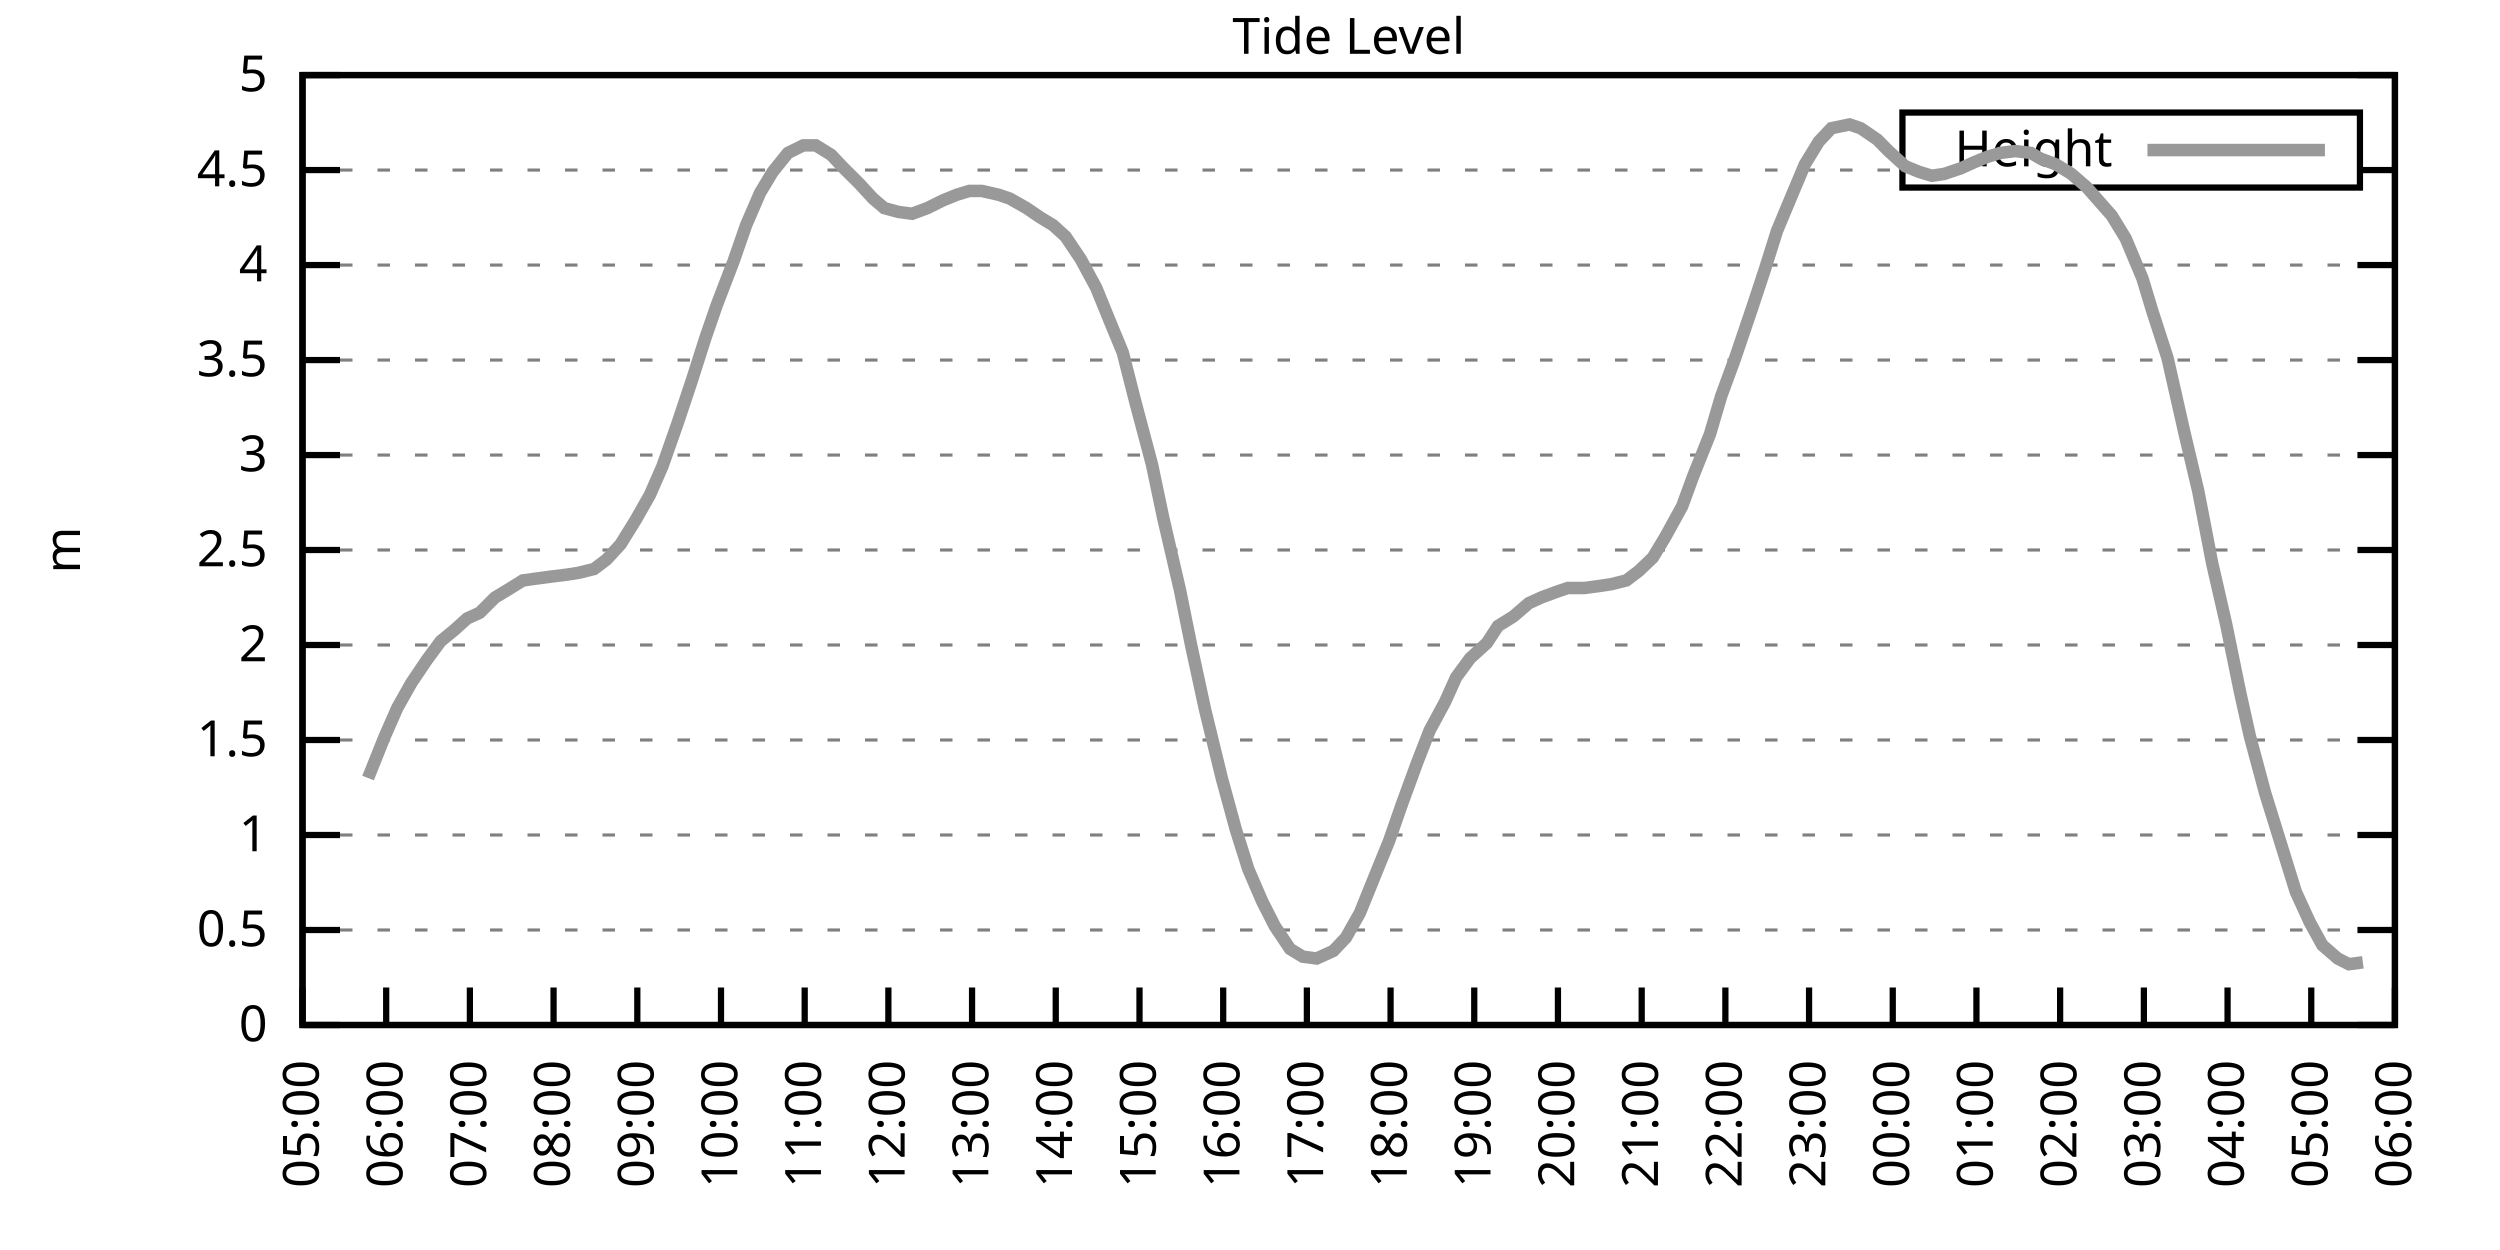
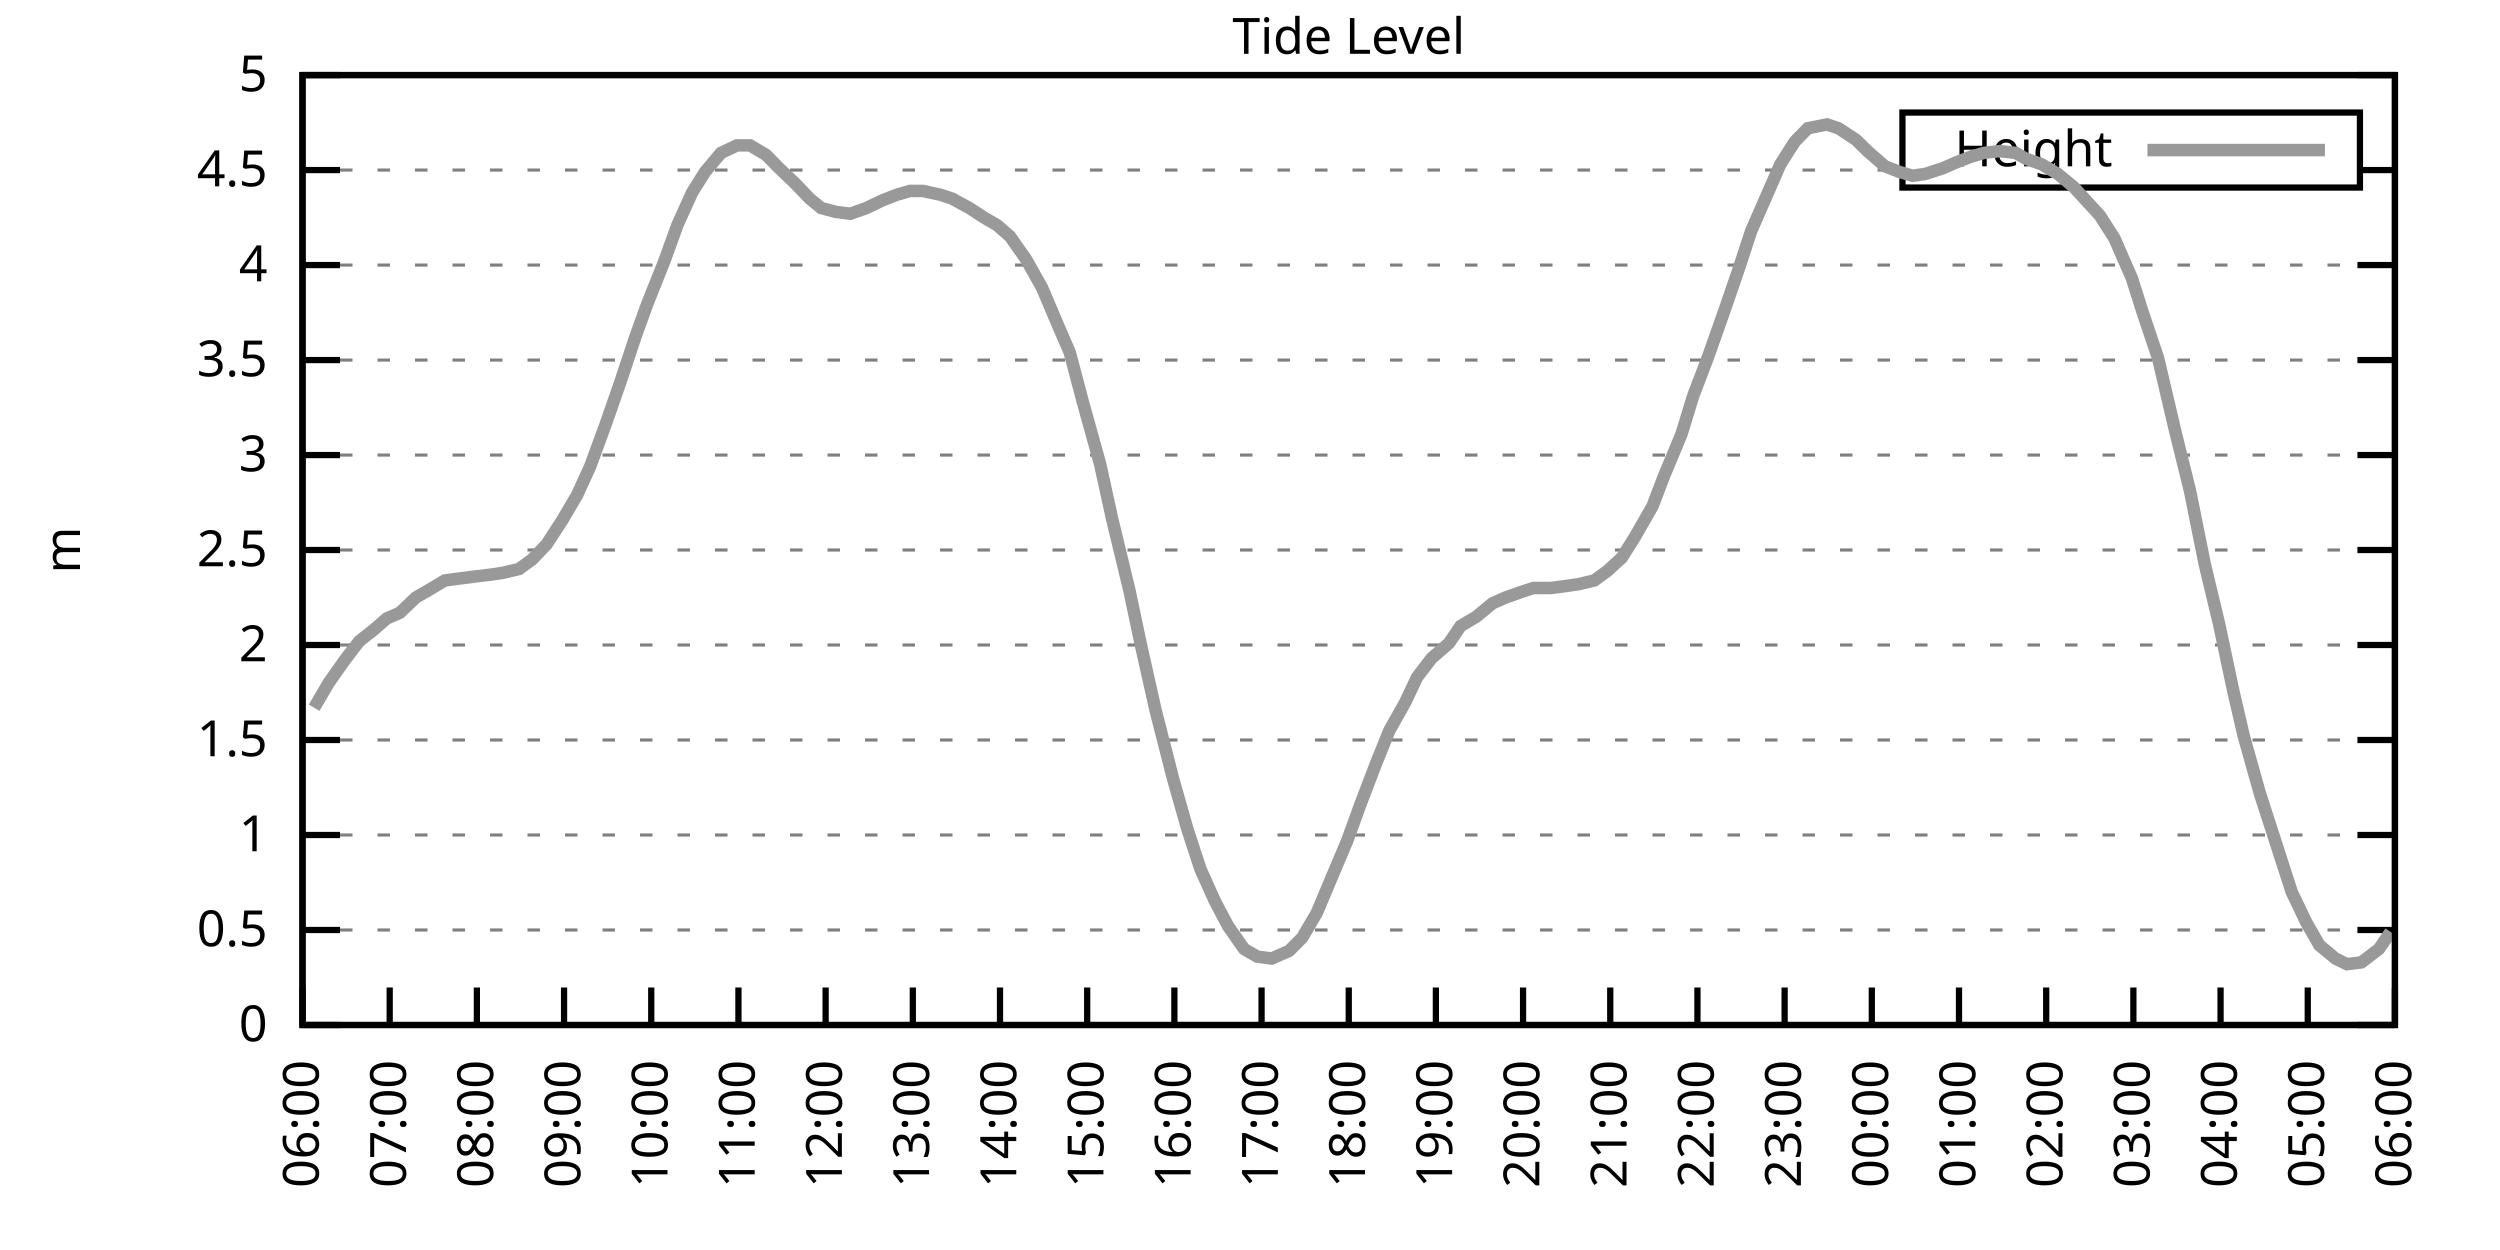
<svg xmlns="http://www.w3.org/2000/svg" xmlns:xlink="http://www.w3.org/1999/xlink" width="400" height="200" viewBox="0 0 400 200">
  <g id="gnuplot_canvas">
    <rect x="0" y="0" width="400" height="200" fill="none" />
    <defs>
      <circle id="gpDot" r="0.5" stroke-width="0.5" stroke="currentColor" />
      <path id="gpPt0" stroke-width="0.333" stroke="currentColor" d="M-1,0 h2 M0,-1 v2" />
      <path id="gpPt1" stroke-width="0.333" stroke="currentColor" d="M-1,-1 L1,1 M1,-1 L-1,1" />
      <path id="gpPt2" stroke-width="0.333" stroke="currentColor" d="M-1,0 L1,0 M0,-1 L0,1 M-1,-1 L1,1 M-1,1 L1,-1" />
      <rect id="gpPt3" stroke-width="0.333" stroke="currentColor" x="-1" y="-1" width="2" height="2" />
      <rect id="gpPt4" stroke-width="0.333" stroke="currentColor" fill="currentColor" x="-1" y="-1" width="2" height="2" />
      <circle id="gpPt5" stroke-width="0.333" stroke="currentColor" cx="0" cy="0" r="1" />
      <use xlink:href="#gpPt5" id="gpPt6" fill="currentColor" stroke="none" />
      <path id="gpPt7" stroke-width="0.333" stroke="currentColor" d="M0,-1.33 L-1.33,0.67 L1.33,0.67 z" />
      <use xlink:href="#gpPt7" id="gpPt8" fill="currentColor" stroke="none" />
      <use xlink:href="#gpPt7" id="gpPt9" stroke="currentColor" transform="rotate(180)" />
      <use xlink:href="#gpPt9" id="gpPt10" fill="currentColor" stroke="none" />
      <use xlink:href="#gpPt3" id="gpPt11" stroke="currentColor" transform="rotate(45)" />
      <use xlink:href="#gpPt11" id="gpPt12" fill="currentColor" stroke="none" />
      <path id="gpPt13" stroke-width="0.333" stroke="currentColor" d="M0,1.330 L1.265,0.411 L0.782,-1.067 L-0.782,-1.076 L-1.265,0.411 z" />
      <use xlink:href="#gpPt13" id="gpPt14" fill="currentColor" stroke="none" />
      <filter id="textbox" filterUnits="objectBoundingBox" x="0" y="0" height="1" width="1">
        <feFlood flood-color="white" flood-opacity="1" result="bgnd" />
        <feComposite in="SourceGraphic" in2="bgnd" operator="atop" />
      </filter>
      <filter id="greybox" filterUnits="objectBoundingBox" x="0" y="0" height="1" width="1">
        <feFlood flood-color="lightgrey" flood-opacity="1" result="grey" />
        <feComposite in="SourceGraphic" in2="grey" operator="atop" />
      </filter>
    </defs>
    <g fill="none" color="white" stroke="currentColor" stroke-width="1.00" stroke-linecap="butt" stroke-linejoin="miter">
</g>
    <g fill="none" color="black" stroke="currentColor" stroke-width="1.00" stroke-linecap="butt" stroke-linejoin="miter">
      <g stroke="none" shape-rendering="crispEdges">
        <polygon fill="rgb(255, 255, 255)" points="48.40,164.00 383.18,164.00 383.18,12.02 48.40,12.02 " />
      </g>
    </g>
    <g fill="none" color="black" stroke="currentColor" stroke-width="1.00" stroke-linecap="butt" stroke-linejoin="miter">
</g>
    <g fill="none" color="black" stroke="black" stroke-width="0.50" stroke-linecap="butt" stroke-linejoin="miter">
</g>
    <g fill="none" color="gray" stroke="currentColor" stroke-width="0.50" stroke-linecap="butt" stroke-linejoin="miter">
      <path stroke="gray" stroke-dasharray="2,4" class="gridline" d="M48.40,164.00 L383.19,164.00  " />
    </g>
    <g fill="none" color="gray" stroke="gray" stroke-width="1.00" stroke-linecap="butt" stroke-linejoin="miter">
</g>
    <g fill="none" color="black" stroke="currentColor" stroke-width="1.00" stroke-linecap="butt" stroke-linejoin="miter">
      <path stroke="black" d="M48.40,164.00 L54.40,164.00 M383.19,164.00 L377.19,164.00  " />
      <g transform="translate(42.80,166.60)" stroke="none" fill="black" font-family="Sans" font-size="8.00" text-anchor="end">
        <text>
          <tspan font-family="Sans"> 0</tspan>
        </text>
      </g>
    </g>
    <g fill="none" color="black" stroke="currentColor" stroke-width="1.00" stroke-linecap="butt" stroke-linejoin="miter">
</g>
    <g fill="none" color="black" stroke="black" stroke-width="0.50" stroke-linecap="butt" stroke-linejoin="miter">
</g>
    <g fill="none" color="gray" stroke="currentColor" stroke-width="0.50" stroke-linecap="butt" stroke-linejoin="miter">
      <path stroke="gray" stroke-dasharray="2,4" class="gridline" d="M48.40,148.80 L383.19,148.80  " />
    </g>
    <g fill="none" color="gray" stroke="gray" stroke-width="1.00" stroke-linecap="butt" stroke-linejoin="miter">
</g>
    <g fill="none" color="black" stroke="currentColor" stroke-width="1.00" stroke-linecap="butt" stroke-linejoin="miter">
      <path stroke="black" d="M48.40,148.80 L54.40,148.80 M383.19,148.80 L377.19,148.80  " />
      <g transform="translate(42.80,151.40)" stroke="none" fill="black" font-family="Sans" font-size="8.00" text-anchor="end">
        <text>
          <tspan font-family="Sans"> 0.5</tspan>
        </text>
      </g>
    </g>
    <g fill="none" color="black" stroke="currentColor" stroke-width="1.00" stroke-linecap="butt" stroke-linejoin="miter">
</g>
    <g fill="none" color="black" stroke="black" stroke-width="0.50" stroke-linecap="butt" stroke-linejoin="miter">
</g>
    <g fill="none" color="gray" stroke="currentColor" stroke-width="0.50" stroke-linecap="butt" stroke-linejoin="miter">
      <path stroke="gray" stroke-dasharray="2,4" class="gridline" d="M48.40,133.60 L383.19,133.60  " />
    </g>
    <g fill="none" color="gray" stroke="gray" stroke-width="1.00" stroke-linecap="butt" stroke-linejoin="miter">
</g>
    <g fill="none" color="black" stroke="currentColor" stroke-width="1.00" stroke-linecap="butt" stroke-linejoin="miter">
      <path stroke="black" d="M48.40,133.60 L54.40,133.60 M383.19,133.60 L377.19,133.60  " />
      <g transform="translate(42.80,136.20)" stroke="none" fill="black" font-family="Sans" font-size="8.00" text-anchor="end">
        <text>
          <tspan font-family="Sans"> 1</tspan>
        </text>
      </g>
    </g>
    <g fill="none" color="black" stroke="currentColor" stroke-width="1.00" stroke-linecap="butt" stroke-linejoin="miter">
</g>
    <g fill="none" color="black" stroke="black" stroke-width="0.50" stroke-linecap="butt" stroke-linejoin="miter">
</g>
    <g fill="none" color="gray" stroke="currentColor" stroke-width="0.50" stroke-linecap="butt" stroke-linejoin="miter">
      <path stroke="gray" stroke-dasharray="2,4" class="gridline" d="M48.40,118.40 L383.19,118.40  " />
    </g>
    <g fill="none" color="gray" stroke="gray" stroke-width="1.00" stroke-linecap="butt" stroke-linejoin="miter">
</g>
    <g fill="none" color="black" stroke="currentColor" stroke-width="1.00" stroke-linecap="butt" stroke-linejoin="miter">
      <path stroke="black" d="M48.40,118.40 L54.40,118.40 M383.19,118.40 L377.19,118.40  " />
      <g transform="translate(42.80,121.00)" stroke="none" fill="black" font-family="Sans" font-size="8.00" text-anchor="end">
        <text>
          <tspan font-family="Sans"> 1.5</tspan>
        </text>
      </g>
    </g>
    <g fill="none" color="black" stroke="currentColor" stroke-width="1.00" stroke-linecap="butt" stroke-linejoin="miter">
</g>
    <g fill="none" color="black" stroke="black" stroke-width="0.50" stroke-linecap="butt" stroke-linejoin="miter">
</g>
    <g fill="none" color="gray" stroke="currentColor" stroke-width="0.50" stroke-linecap="butt" stroke-linejoin="miter">
      <path stroke="gray" stroke-dasharray="2,4" class="gridline" d="M48.40,103.20 L383.19,103.20  " />
    </g>
    <g fill="none" color="gray" stroke="gray" stroke-width="1.00" stroke-linecap="butt" stroke-linejoin="miter">
</g>
    <g fill="none" color="black" stroke="currentColor" stroke-width="1.00" stroke-linecap="butt" stroke-linejoin="miter">
      <path stroke="black" d="M48.40,103.20 L54.40,103.20 M383.19,103.20 L377.19,103.20  " />
      <g transform="translate(42.80,105.80)" stroke="none" fill="black" font-family="Sans" font-size="8.00" text-anchor="end">
        <text>
          <tspan font-family="Sans"> 2</tspan>
        </text>
      </g>
    </g>
    <g fill="none" color="black" stroke="currentColor" stroke-width="1.00" stroke-linecap="butt" stroke-linejoin="miter">
</g>
    <g fill="none" color="black" stroke="black" stroke-width="0.50" stroke-linecap="butt" stroke-linejoin="miter">
</g>
    <g fill="none" color="gray" stroke="currentColor" stroke-width="0.50" stroke-linecap="butt" stroke-linejoin="miter">
      <path stroke="gray" stroke-dasharray="2,4" class="gridline" d="M48.40,88.00 L383.19,88.00  " />
    </g>
    <g fill="none" color="gray" stroke="gray" stroke-width="1.00" stroke-linecap="butt" stroke-linejoin="miter">
</g>
    <g fill="none" color="black" stroke="currentColor" stroke-width="1.00" stroke-linecap="butt" stroke-linejoin="miter">
      <path stroke="black" d="M48.40,88.00 L54.40,88.00 M383.19,88.00 L377.19,88.00  " />
      <g transform="translate(42.80,90.60)" stroke="none" fill="black" font-family="Sans" font-size="8.00" text-anchor="end">
        <text>
          <tspan font-family="Sans"> 2.5</tspan>
        </text>
      </g>
    </g>
    <g fill="none" color="black" stroke="currentColor" stroke-width="1.00" stroke-linecap="butt" stroke-linejoin="miter">
</g>
    <g fill="none" color="black" stroke="black" stroke-width="0.50" stroke-linecap="butt" stroke-linejoin="miter">
</g>
    <g fill="none" color="gray" stroke="currentColor" stroke-width="0.50" stroke-linecap="butt" stroke-linejoin="miter">
      <path stroke="gray" stroke-dasharray="2,4" class="gridline" d="M48.40,72.81 L383.19,72.81  " />
    </g>
    <g fill="none" color="gray" stroke="gray" stroke-width="1.00" stroke-linecap="butt" stroke-linejoin="miter">
</g>
    <g fill="none" color="black" stroke="currentColor" stroke-width="1.00" stroke-linecap="butt" stroke-linejoin="miter">
      <path stroke="black" d="M48.40,72.81 L54.40,72.81 M383.19,72.81 L377.19,72.81  " />
      <g transform="translate(42.80,75.41)" stroke="none" fill="black" font-family="Sans" font-size="8.00" text-anchor="end">
        <text>
          <tspan font-family="Sans"> 3</tspan>
        </text>
      </g>
    </g>
    <g fill="none" color="black" stroke="currentColor" stroke-width="1.00" stroke-linecap="butt" stroke-linejoin="miter">
</g>
    <g fill="none" color="black" stroke="black" stroke-width="0.50" stroke-linecap="butt" stroke-linejoin="miter">
</g>
    <g fill="none" color="gray" stroke="currentColor" stroke-width="0.50" stroke-linecap="butt" stroke-linejoin="miter">
      <path stroke="gray" stroke-dasharray="2,4" class="gridline" d="M48.40,57.61 L383.19,57.61  " />
    </g>
    <g fill="none" color="gray" stroke="gray" stroke-width="1.00" stroke-linecap="butt" stroke-linejoin="miter">
</g>
    <g fill="none" color="black" stroke="currentColor" stroke-width="1.00" stroke-linecap="butt" stroke-linejoin="miter">
      <path stroke="black" d="M48.40,57.61 L54.40,57.61 M383.19,57.61 L377.19,57.61  " />
      <g transform="translate(42.80,60.21)" stroke="none" fill="black" font-family="Sans" font-size="8.00" text-anchor="end">
        <text>
          <tspan font-family="Sans"> 3.5</tspan>
        </text>
      </g>
    </g>
    <g fill="none" color="black" stroke="currentColor" stroke-width="1.00" stroke-linecap="butt" stroke-linejoin="miter">
</g>
    <g fill="none" color="black" stroke="black" stroke-width="0.50" stroke-linecap="butt" stroke-linejoin="miter">
</g>
    <g fill="none" color="gray" stroke="currentColor" stroke-width="0.50" stroke-linecap="butt" stroke-linejoin="miter">
      <path stroke="gray" stroke-dasharray="2,4" class="gridline" d="M48.40,42.41 L383.19,42.41  " />
    </g>
    <g fill="none" color="gray" stroke="gray" stroke-width="1.00" stroke-linecap="butt" stroke-linejoin="miter">
</g>
    <g fill="none" color="black" stroke="currentColor" stroke-width="1.00" stroke-linecap="butt" stroke-linejoin="miter">
      <path stroke="black" d="M48.40,42.41 L54.40,42.41 M383.19,42.41 L377.19,42.41  " />
      <g transform="translate(42.80,45.01)" stroke="none" fill="black" font-family="Sans" font-size="8.00" text-anchor="end">
        <text>
          <tspan font-family="Sans"> 4</tspan>
        </text>
      </g>
    </g>
    <g fill="none" color="black" stroke="currentColor" stroke-width="1.00" stroke-linecap="butt" stroke-linejoin="miter">
</g>
    <g fill="none" color="black" stroke="black" stroke-width="0.50" stroke-linecap="butt" stroke-linejoin="miter">
</g>
    <g fill="none" color="gray" stroke="currentColor" stroke-width="0.50" stroke-linecap="butt" stroke-linejoin="miter">
      <path stroke="gray" stroke-dasharray="2,4" class="gridline" d="M48.40,27.21 L304.39,27.21 M377.59,27.21 L383.19,27.21  " />
    </g>
    <g fill="none" color="gray" stroke="gray" stroke-width="1.00" stroke-linecap="butt" stroke-linejoin="miter">
</g>
    <g fill="none" color="black" stroke="currentColor" stroke-width="1.00" stroke-linecap="butt" stroke-linejoin="miter">
      <path stroke="black" d="M48.40,27.21 L54.40,27.21 M383.19,27.21 L377.19,27.21  " />
      <g transform="translate(42.80,29.81)" stroke="none" fill="black" font-family="Sans" font-size="8.00" text-anchor="end">
        <text>
          <tspan font-family="Sans"> 4.5</tspan>
        </text>
      </g>
    </g>
    <g fill="none" color="black" stroke="currentColor" stroke-width="1.00" stroke-linecap="butt" stroke-linejoin="miter">
</g>
    <g fill="none" color="black" stroke="black" stroke-width="0.50" stroke-linecap="butt" stroke-linejoin="miter">
</g>
    <g fill="none" color="gray" stroke="currentColor" stroke-width="0.50" stroke-linecap="butt" stroke-linejoin="miter">
      <path stroke="gray" stroke-dasharray="2,4" class="gridline" d="M48.40,12.01 L383.19,12.01  " />
    </g>
    <g fill="none" color="gray" stroke="gray" stroke-width="1.00" stroke-linecap="butt" stroke-linejoin="miter">
</g>
    <g fill="none" color="black" stroke="currentColor" stroke-width="1.00" stroke-linecap="butt" stroke-linejoin="miter">
      <path stroke="black" d="M48.40,12.01 L54.40,12.01 M383.19,12.01 L377.19,12.01  " />
      <g transform="translate(42.80,14.61)" stroke="none" fill="black" font-family="Sans" font-size="8.00" text-anchor="end">
        <text>
          <tspan font-family="Sans"> 5</tspan>
        </text>
      </g>
    </g>
    <g fill="none" color="black" stroke="currentColor" stroke-width="1.00" stroke-linecap="butt" stroke-linejoin="miter">
      <path stroke="black" d="M48.40,164.00 L48.40,158.00  " />
      <g transform="translate(51.00,169.60) rotate(270.00)" stroke="none" fill="black" font-family="Sans" font-size="8.00" text-anchor="end">
        <text>
-           <tspan font-family="Sans">05:00</tspan>
-         </text>
-       </g>
-     </g>
-     <g fill="none" color="black" stroke="currentColor" stroke-width="1.00" stroke-linecap="butt" stroke-linejoin="miter">
-       <path stroke="black" d="M61.79,164.00 L61.79,158.00  " />
-       <g transform="translate(64.39,169.60) rotate(270.00)" stroke="none" fill="black" font-family="Sans" font-size="8.00" text-anchor="end">
-         <text>
          <tspan font-family="Sans">06:00</tspan>
        </text>
      </g>
    </g>
    <g fill="none" color="black" stroke="currentColor" stroke-width="1.00" stroke-linecap="butt" stroke-linejoin="miter">
-       <path stroke="black" d="M75.18,164.00 L75.18,158.00  " />
-       <g transform="translate(77.78,169.60) rotate(270.00)" stroke="none" fill="black" font-family="Sans" font-size="8.00" text-anchor="end">
+       <path stroke="black" d="M62.35,164.00 L62.35,158.00  " />
+       <g transform="translate(64.95,169.60) rotate(270.00)" stroke="none" fill="black" font-family="Sans" font-size="8.00" text-anchor="end">
        <text>
          <tspan font-family="Sans">07:00</tspan>
        </text>
      </g>
    </g>
    <g fill="none" color="black" stroke="currentColor" stroke-width="1.00" stroke-linecap="butt" stroke-linejoin="miter">
-       <path stroke="black" d="M88.57,164.00 L88.57,158.00  " />
-       <g transform="translate(91.17,169.60) rotate(270.00)" stroke="none" fill="black" font-family="Sans" font-size="8.00" text-anchor="end">
+       <path stroke="black" d="M76.30,164.00 L76.30,158.00  " />
+       <g transform="translate(78.90,169.60) rotate(270.00)" stroke="none" fill="black" font-family="Sans" font-size="8.00" text-anchor="end">
        <text>
          <tspan font-family="Sans">08:00</tspan>
        </text>
      </g>
    </g>
    <g fill="none" color="black" stroke="currentColor" stroke-width="1.00" stroke-linecap="butt" stroke-linejoin="miter">
-       <path stroke="black" d="M101.97,164.00 L101.97,158.00  " />
-       <g transform="translate(104.57,169.60) rotate(270.00)" stroke="none" fill="black" font-family="Sans" font-size="8.00" text-anchor="end">
+       <path stroke="black" d="M90.25,164.00 L90.25,158.00  " />
+       <g transform="translate(92.85,169.60) rotate(270.00)" stroke="none" fill="black" font-family="Sans" font-size="8.00" text-anchor="end">
        <text>
          <tspan font-family="Sans">09:00</tspan>
        </text>
      </g>
    </g>
    <g fill="none" color="black" stroke="currentColor" stroke-width="1.00" stroke-linecap="butt" stroke-linejoin="miter">
-       <path stroke="black" d="M115.36,164.00 L115.36,158.00  " />
-       <g transform="translate(117.96,169.60) rotate(270.00)" stroke="none" fill="black" font-family="Sans" font-size="8.00" text-anchor="end">
+       <path stroke="black" d="M104.20,164.00 L104.20,158.00  " />
+       <g transform="translate(106.80,169.60) rotate(270.00)" stroke="none" fill="black" font-family="Sans" font-size="8.00" text-anchor="end">
        <text>
          <tspan font-family="Sans">10:00</tspan>
        </text>
      </g>
    </g>
    <g fill="none" color="black" stroke="currentColor" stroke-width="1.00" stroke-linecap="butt" stroke-linejoin="miter">
-       <path stroke="black" d="M128.75,164.00 L128.75,158.00  " />
-       <g transform="translate(131.35,169.60) rotate(270.00)" stroke="none" fill="black" font-family="Sans" font-size="8.00" text-anchor="end">
+       <path stroke="black" d="M118.15,164.00 L118.15,158.00  " />
+       <g transform="translate(120.75,169.60) rotate(270.00)" stroke="none" fill="black" font-family="Sans" font-size="8.00" text-anchor="end">
        <text>
          <tspan font-family="Sans">11:00</tspan>
        </text>
      </g>
    </g>
    <g fill="none" color="black" stroke="currentColor" stroke-width="1.00" stroke-linecap="butt" stroke-linejoin="miter">
-       <path stroke="black" d="M142.14,164.00 L142.14,158.00  " />
-       <g transform="translate(144.74,169.60) rotate(270.00)" stroke="none" fill="black" font-family="Sans" font-size="8.00" text-anchor="end">
+       <path stroke="black" d="M132.10,164.00 L132.10,158.00  " />
+       <g transform="translate(134.70,169.60) rotate(270.00)" stroke="none" fill="black" font-family="Sans" font-size="8.00" text-anchor="end">
        <text>
          <tspan font-family="Sans">12:00</tspan>
        </text>
      </g>
    </g>
    <g fill="none" color="black" stroke="currentColor" stroke-width="1.00" stroke-linecap="butt" stroke-linejoin="miter">
-       <path stroke="black" d="M155.53,164.00 L155.53,158.00  " />
-       <g transform="translate(158.13,169.60) rotate(270.00)" stroke="none" fill="black" font-family="Sans" font-size="8.00" text-anchor="end">
+       <path stroke="black" d="M146.05,164.00 L146.05,158.00  " />
+       <g transform="translate(148.65,169.60) rotate(270.00)" stroke="none" fill="black" font-family="Sans" font-size="8.00" text-anchor="end">
        <text>
          <tspan font-family="Sans">13:00</tspan>
        </text>
      </g>
    </g>
    <g fill="none" color="black" stroke="currentColor" stroke-width="1.00" stroke-linecap="butt" stroke-linejoin="miter">
-       <path stroke="black" d="M168.92,164.00 L168.92,158.00  " />
-       <g transform="translate(171.52,169.60) rotate(270.00)" stroke="none" fill="black" font-family="Sans" font-size="8.00" text-anchor="end">
+       <path stroke="black" d="M160.00,164.00 L160.00,158.00  " />
+       <g transform="translate(162.60,169.60) rotate(270.00)" stroke="none" fill="black" font-family="Sans" font-size="8.00" text-anchor="end">
        <text>
          <tspan font-family="Sans">14:00</tspan>
        </text>
      </g>
    </g>
    <g fill="none" color="black" stroke="currentColor" stroke-width="1.00" stroke-linecap="butt" stroke-linejoin="miter">
-       <path stroke="black" d="M182.32,164.00 L182.32,158.00  " />
-       <g transform="translate(184.92,169.60) rotate(270.00)" stroke="none" fill="black" font-family="Sans" font-size="8.00" text-anchor="end">
+       <path stroke="black" d="M173.95,164.00 L173.95,158.00  " />
+       <g transform="translate(176.55,169.60) rotate(270.00)" stroke="none" fill="black" font-family="Sans" font-size="8.00" text-anchor="end">
        <text>
          <tspan font-family="Sans">15:00</tspan>
        </text>
      </g>
    </g>
    <g fill="none" color="black" stroke="currentColor" stroke-width="1.00" stroke-linecap="butt" stroke-linejoin="miter">
-       <path stroke="black" d="M195.71,164.00 L195.71,158.00  " />
-       <g transform="translate(198.31,169.60) rotate(270.00)" stroke="none" fill="black" font-family="Sans" font-size="8.00" text-anchor="end">
+       <path stroke="black" d="M187.90,164.00 L187.90,158.00  " />
+       <g transform="translate(190.50,169.60) rotate(270.00)" stroke="none" fill="black" font-family="Sans" font-size="8.00" text-anchor="end">
        <text>
          <tspan font-family="Sans">16:00</tspan>
        </text>
      </g>
    </g>
    <g fill="none" color="black" stroke="currentColor" stroke-width="1.00" stroke-linecap="butt" stroke-linejoin="miter">
-       <path stroke="black" d="M209.10,164.00 L209.10,158.00  " />
-       <g transform="translate(211.70,169.60) rotate(270.00)" stroke="none" fill="black" font-family="Sans" font-size="8.00" text-anchor="end">
+       <path stroke="black" d="M201.85,164.00 L201.85,158.00  " />
+       <g transform="translate(204.45,169.60) rotate(270.00)" stroke="none" fill="black" font-family="Sans" font-size="8.00" text-anchor="end">
        <text>
          <tspan font-family="Sans">17:00</tspan>
        </text>
      </g>
    </g>
    <g fill="none" color="black" stroke="currentColor" stroke-width="1.00" stroke-linecap="butt" stroke-linejoin="miter">
-       <path stroke="black" d="M222.49,164.00 L222.49,158.00  " />
-       <g transform="translate(225.09,169.60) rotate(270.00)" stroke="none" fill="black" font-family="Sans" font-size="8.00" text-anchor="end">
+       <path stroke="black" d="M215.80,164.00 L215.80,158.00  " />
+       <g transform="translate(218.40,169.60) rotate(270.00)" stroke="none" fill="black" font-family="Sans" font-size="8.00" text-anchor="end">
        <text>
          <tspan font-family="Sans">18:00</tspan>
        </text>
      </g>
    </g>
    <g fill="none" color="black" stroke="currentColor" stroke-width="1.00" stroke-linecap="butt" stroke-linejoin="miter">
-       <path stroke="black" d="M235.88,164.00 L235.88,158.00  " />
-       <g transform="translate(238.48,169.60) rotate(270.00)" stroke="none" fill="black" font-family="Sans" font-size="8.00" text-anchor="end">
+       <path stroke="black" d="M229.74,164.00 L229.74,158.00  " />
+       <g transform="translate(232.34,169.60) rotate(270.00)" stroke="none" fill="black" font-family="Sans" font-size="8.00" text-anchor="end">
        <text>
          <tspan font-family="Sans">19:00</tspan>
        </text>
      </g>
    </g>
    <g fill="none" color="black" stroke="currentColor" stroke-width="1.00" stroke-linecap="butt" stroke-linejoin="miter">
-       <path stroke="black" d="M249.27,164.00 L249.27,158.00  " />
-       <g transform="translate(251.87,169.60) rotate(270.00)" stroke="none" fill="black" font-family="Sans" font-size="8.00" text-anchor="end">
+       <path stroke="black" d="M243.69,164.00 L243.69,158.00  " />
+       <g transform="translate(246.29,169.60) rotate(270.00)" stroke="none" fill="black" font-family="Sans" font-size="8.00" text-anchor="end">
        <text>
          <tspan font-family="Sans">20:00</tspan>
        </text>
      </g>
    </g>
    <g fill="none" color="black" stroke="currentColor" stroke-width="1.00" stroke-linecap="butt" stroke-linejoin="miter">
-       <path stroke="black" d="M262.67,164.00 L262.67,158.00  " />
-       <g transform="translate(265.27,169.60) rotate(270.00)" stroke="none" fill="black" font-family="Sans" font-size="8.00" text-anchor="end">
+       <path stroke="black" d="M257.64,164.00 L257.64,158.00  " />
+       <g transform="translate(260.24,169.60) rotate(270.00)" stroke="none" fill="black" font-family="Sans" font-size="8.00" text-anchor="end">
        <text>
          <tspan font-family="Sans">21:00</tspan>
        </text>
      </g>
    </g>
    <g fill="none" color="black" stroke="currentColor" stroke-width="1.00" stroke-linecap="butt" stroke-linejoin="miter">
-       <path stroke="black" d="M276.06,164.00 L276.06,158.00  " />
-       <g transform="translate(278.66,169.60) rotate(270.00)" stroke="none" fill="black" font-family="Sans" font-size="8.00" text-anchor="end">
+       <path stroke="black" d="M271.59,164.00 L271.59,158.00  " />
+       <g transform="translate(274.19,169.60) rotate(270.00)" stroke="none" fill="black" font-family="Sans" font-size="8.00" text-anchor="end">
        <text>
          <tspan font-family="Sans">22:00</tspan>
        </text>
      </g>
    </g>
    <g fill="none" color="black" stroke="currentColor" stroke-width="1.00" stroke-linecap="butt" stroke-linejoin="miter">
-       <path stroke="black" d="M289.45,164.00 L289.45,158.00  " />
-       <g transform="translate(292.05,169.60) rotate(270.00)" stroke="none" fill="black" font-family="Sans" font-size="8.00" text-anchor="end">
+       <path stroke="black" d="M285.54,164.00 L285.54,158.00  " />
+       <g transform="translate(288.14,169.60) rotate(270.00)" stroke="none" fill="black" font-family="Sans" font-size="8.00" text-anchor="end">
        <text>
          <tspan font-family="Sans">23:00</tspan>
        </text>
      </g>
    </g>
    <g fill="none" color="black" stroke="currentColor" stroke-width="1.00" stroke-linecap="butt" stroke-linejoin="miter">
-       <path stroke="black" d="M302.84,164.00 L302.84,158.00  " />
-       <g transform="translate(305.44,169.60) rotate(270.00)" stroke="none" fill="black" font-family="Sans" font-size="8.00" text-anchor="end">
+       <path stroke="black" d="M299.49,164.00 L299.49,158.00  " />
+       <g transform="translate(302.09,169.60) rotate(270.00)" stroke="none" fill="black" font-family="Sans" font-size="8.00" text-anchor="end">
        <text>
          <tspan font-family="Sans">00:00</tspan>
        </text>
      </g>
    </g>
    <g fill="none" color="black" stroke="currentColor" stroke-width="1.00" stroke-linecap="butt" stroke-linejoin="miter">
-       <path stroke="black" d="M316.23,164.00 L316.23,158.00  " />
-       <g transform="translate(318.83,169.60) rotate(270.00)" stroke="none" fill="black" font-family="Sans" font-size="8.00" text-anchor="end">
+       <path stroke="black" d="M313.44,164.00 L313.44,158.00  " />
+       <g transform="translate(316.04,169.60) rotate(270.00)" stroke="none" fill="black" font-family="Sans" font-size="8.00" text-anchor="end">
        <text>
          <tspan font-family="Sans">01:00</tspan>
        </text>
      </g>
    </g>
    <g fill="none" color="black" stroke="currentColor" stroke-width="1.00" stroke-linecap="butt" stroke-linejoin="miter">
-       <path stroke="black" d="M329.62,164.00 L329.62,158.00  " />
-       <g transform="translate(332.22,169.60) rotate(270.00)" stroke="none" fill="black" font-family="Sans" font-size="8.00" text-anchor="end">
+       <path stroke="black" d="M327.39,164.00 L327.39,158.00  " />
+       <g transform="translate(329.99,169.60) rotate(270.00)" stroke="none" fill="black" font-family="Sans" font-size="8.00" text-anchor="end">
        <text>
          <tspan font-family="Sans">02:00</tspan>
        </text>
      </g>
    </g>
    <g fill="none" color="black" stroke="currentColor" stroke-width="1.00" stroke-linecap="butt" stroke-linejoin="miter">
-       <path stroke="black" d="M343.02,164.00 L343.02,158.00  " />
-       <g transform="translate(345.62,169.60) rotate(270.00)" stroke="none" fill="black" font-family="Sans" font-size="8.00" text-anchor="end">
+       <path stroke="black" d="M341.34,164.00 L341.34,158.00  " />
+       <g transform="translate(343.94,169.60) rotate(270.00)" stroke="none" fill="black" font-family="Sans" font-size="8.00" text-anchor="end">
        <text>
          <tspan font-family="Sans">03:00</tspan>
        </text>
      </g>
    </g>
    <g fill="none" color="black" stroke="currentColor" stroke-width="1.00" stroke-linecap="butt" stroke-linejoin="miter">
-       <path stroke="black" d="M356.41,164.00 L356.41,158.00  " />
-       <g transform="translate(359.01,169.60) rotate(270.00)" stroke="none" fill="black" font-family="Sans" font-size="8.00" text-anchor="end">
+       <path stroke="black" d="M355.29,164.00 L355.29,158.00  " />
+       <g transform="translate(357.89,169.60) rotate(270.00)" stroke="none" fill="black" font-family="Sans" font-size="8.00" text-anchor="end">
        <text>
          <tspan font-family="Sans">04:00</tspan>
        </text>
      </g>
    </g>
    <g fill="none" color="black" stroke="currentColor" stroke-width="1.00" stroke-linecap="butt" stroke-linejoin="miter">
-       <path stroke="black" d="M369.80,164.00 L369.80,158.00  " />
-       <g transform="translate(372.40,169.60) rotate(270.00)" stroke="none" fill="black" font-family="Sans" font-size="8.00" text-anchor="end">
+       <path stroke="black" d="M369.24,164.00 L369.24,158.00  " />
+       <g transform="translate(371.84,169.60) rotate(270.00)" stroke="none" fill="black" font-family="Sans" font-size="8.00" text-anchor="end">
        <text>
          <tspan font-family="Sans">05:00</tspan>
        </text>
      </g>
    </g>
    <g fill="none" color="black" stroke="currentColor" stroke-width="1.00" stroke-linecap="butt" stroke-linejoin="miter">
      <path stroke="black" d="M383.19,164.00 L383.19,158.00  " />
      <g transform="translate(385.79,169.60) rotate(270.00)" stroke="none" fill="black" font-family="Sans" font-size="8.00" text-anchor="end">
        <text>
          <tspan font-family="Sans">06:00</tspan>
        </text>
      </g>
    </g>
    <g fill="none" color="black" stroke="currentColor" stroke-width="1.00" stroke-linecap="butt" stroke-linejoin="miter">
</g>
    <g fill="none" color="black" stroke="currentColor" stroke-width="1.00" stroke-linecap="butt" stroke-linejoin="miter">
      <path stroke="black" d="M48.40,12.01 L48.40,164.00 L383.19,164.00 L383.19,12.01 L48.40,12.01 Z  " />
    </g>
    <g fill="none" color="black" stroke="currentColor" stroke-width="1.00" stroke-linecap="butt" stroke-linejoin="miter">
</g>
    <g fill="none" color="black" stroke="currentColor" stroke-width="1.00" stroke-linecap="butt" stroke-linejoin="miter">
      <path stroke="black" d="M304.39,30.01 L304.39,18.01 L377.59,18.01 L377.59,30.01 L304.39,30.01 Z  " />
    </g>
    <g id="Tide_level_plot_1">
      <g fill="none" color="white" stroke="black" stroke-width="2.00" stroke-linecap="butt" stroke-linejoin="miter">
</g>
      <g fill="none" color="black" stroke="currentColor" stroke-width="2.00" stroke-linecap="butt" stroke-linejoin="miter">
        <g transform="translate(337.99,26.61)" stroke="none" fill="black" font-family="Sans" font-size="8.00" text-anchor="end">
          <text>
            <tspan font-family="Sans">Height</tspan>
          </text>
        </g>
      </g>
      <g fill="none" color="black" stroke="currentColor" stroke-width="2.00" stroke-linecap="butt" stroke-linejoin="miter">
-         <path stroke="rgb(153, 153, 153)" d="M343.59,24.01 L371.99,24.01 M58.89,124.48 L61.57,117.80 L63.58,113.24 L65.81,109.28 L68.26,105.64 L70.50,102.60   L72.73,100.77 L74.74,98.95 L76.75,98.04 L79.20,95.60 L81.21,94.39 L83.66,92.87 L85.90,92.56 L88.13,92.26   L90.58,91.96 L92.59,91.65 L95.05,91.04 L97.06,89.52 L99.29,87.09 L101.74,83.14 L103.98,79.19 L105.98,74.63   L108.44,67.64 L110.67,60.95 L112.90,53.96 L114.69,48.79 L117.37,41.80 L119.38,36.02 L121.61,30.86 L123.62,27.51   L126.07,24.47 L128.53,23.26 L130.54,23.26 L132.99,24.78 L135.00,26.91 L137.45,29.34 L139.69,31.77 L141.47,33.29   L143.70,33.90 L145.94,34.20 L148.39,33.29 L150.85,32.07 L153.08,31.16 L155.09,30.55 L157.10,30.55 L159.77,31.16   L161.56,31.77 L164.24,33.29 L166.47,34.81 L168.48,36.02 L170.49,37.85 L172.94,41.50 L175.40,46.06 L177.63,51.53   L179.64,56.39 L181.65,64.29 L184.32,74.33 L186.11,82.84 L188.79,94.39 L190.57,103.20 L192.81,113.54 L195.48,124.48   L197.72,132.69 L199.73,139.07 L201.96,144.24 L203.97,148.19 L206.42,151.84 L208.43,153.06 L210.66,153.36 L213.34,152.14   L215.35,150.02 L217.58,146.07 L220.04,139.99 L222.27,134.51 L224.28,128.74 L226.73,122.05 L228.74,116.88 L231.20,112.32   L232.98,108.37 L235.21,105.33 L237.89,102.90 L239.68,100.16 L242.13,98.64 L244.59,96.52 L246.60,95.60 L249.05,94.69   L250.84,94.08 L253.51,94.08 L255.75,93.78 L257.76,93.48 L260.21,92.87 L262.22,91.35 L264.45,89.22 L266.46,85.88   L269.14,81.01 L270.92,76.15 L273.60,69.46 L275.39,63.38 L277.62,57.30 L280.30,49.40 L282.31,43.32 L284.32,36.94   L286.99,30.55 L288.78,26.30 L291.01,22.65 L293.02,20.52 L295.92,19.91 L297.71,20.52 L300.39,22.35 L302.17,24.17   L304.85,26.60 L307.08,27.51 L309.09,28.12 L311.10,27.82 L313.78,26.91 L315.79,25.99 L318.02,25.08 L320.03,24.47   L322.48,24.17 L324.94,24.47 L326.50,25.39 L328.95,26.30 L331.41,27.82 L333.86,29.94 L337.88,34.50 L340.11,38.15   L342.79,44.54 L344.35,49.70 L346.81,57.30 L349.49,69.16 L351.72,78.58 L353.95,90.13 L356.18,99.86 L358.42,110.80   L359.98,117.80 L362.43,126.91 L367.34,142.72 L369.58,147.59 L371.58,151.23 L374.04,153.36 L375.82,154.27 L378.06,153.97    " />
+         <path stroke="rgb(153, 153, 153)" d="M343.59,24.01 L371.99,24.01 M50.26,113.24 L52.58,109.28 L55.14,105.64 L57.47,102.60 L59.79,100.77 L61.88,98.95   L63.98,98.04 L66.53,95.60 L68.63,94.39 L71.18,92.87 L73.51,92.56 L75.83,92.26 L78.39,91.96 L80.48,91.65   L83.04,91.04 L85.13,89.52 L87.46,87.09 L90.02,83.14 L92.34,79.19 L94.43,74.63 L96.99,67.64 L99.32,60.95   L101.64,53.96 L103.50,48.79 L106.29,41.80 L108.38,36.02 L110.71,30.86 L112.80,27.51 L115.36,24.47 L117.92,23.26   L120.01,23.26 L122.57,24.78 L124.66,26.91 L127.22,29.34 L129.54,31.77 L131.40,33.29 L133.72,33.90 L136.05,34.20   L138.61,33.29 L141.16,32.07 L143.49,31.16 L145.58,30.55 L147.67,30.55 L150.46,31.16 L152.32,31.77 L155.11,33.29   L157.44,34.81 L159.53,36.02 L161.62,37.85 L164.18,41.50 L166.74,46.06 L169.06,51.53 L171.16,56.39 L173.25,64.29   L176.04,74.33 L177.90,82.84 L180.69,94.39 L182.55,103.20 L184.87,113.54 L187.66,124.48 L189.99,132.69 L192.08,139.07   L194.41,144.24 L196.50,148.19 L199.06,151.84 L201.15,153.06 L203.47,153.36 L206.26,152.14 L208.36,150.02 L210.68,146.07   L213.24,139.99 L215.56,134.51 L217.65,128.74 L220.21,122.05 L222.30,116.88 L224.86,112.32 L226.72,108.37 L229.05,105.33   L231.84,102.90 L233.70,100.16 L236.25,98.64 L238.81,96.52 L240.90,95.60 L243.46,94.69 L245.32,94.08 L248.11,94.08   L250.44,93.78 L252.53,93.48 L255.09,92.87 L257.18,91.35 L259.50,89.22 L261.60,85.88 L264.39,81.01 L266.25,76.15   L269.04,69.46 L270.90,63.38 L273.22,57.30 L276.01,49.40 L278.10,43.32 L280.20,36.94 L282.99,30.55 L284.85,26.30   L287.17,22.65 L289.26,20.52 L292.29,19.91 L294.15,20.52 L296.94,22.35 L298.80,24.17 L301.58,26.60 L303.91,27.51   L306.00,28.12 L308.09,27.82 L310.88,26.91 L312.98,25.99 L315.30,25.08 L317.39,24.47 L319.95,24.17 L322.51,24.47   L324.14,25.39 L326.69,26.30 L329.25,27.82 L331.81,29.94 L335.99,34.50 L338.32,38.15 L341.11,44.54 L342.74,49.70   L345.29,57.30 L348.08,69.16 L350.41,78.58 L352.73,90.13 L355.06,99.86 L357.38,110.80 L359.01,117.80 L361.57,126.91   L366.68,142.72 L369.01,147.59 L371.10,151.23 L373.66,153.36 L375.52,154.27 L377.84,153.97 L380.63,151.84 L382.49,149.10    " />
      </g>
    </g>
    <g fill="none" color="black" stroke="currentColor" stroke-width="2.00" stroke-linecap="butt" stroke-linejoin="miter">
</g>
    <g fill="none" color="black" stroke="black" stroke-width="1.00" stroke-linecap="butt" stroke-linejoin="miter">
</g>
    <g fill="none" color="black" stroke="currentColor" stroke-width="1.00" stroke-linecap="butt" stroke-linejoin="miter">
      <path stroke="black" d="M48.40,12.01 L48.40,164.00 L383.19,164.00 L383.19,12.01 L48.40,12.01 Z  " />
      <g transform="translate(12.80,88.01) rotate(270.00)" stroke="none" fill="black" font-family="Sans" font-size="8.00" text-anchor="middle">
        <text>
          <tspan font-family="Sans">m</tspan>
        </text>
      </g>
    </g>
    <g fill="none" color="black" stroke="currentColor" stroke-width="1.00" stroke-linecap="butt" stroke-linejoin="miter">
</g>
    <g fill="none" color="black" stroke="currentColor" stroke-width="1.00" stroke-linecap="butt" stroke-linejoin="miter">
      <g transform="translate(215.79,8.61)" stroke="none" fill="black" font-family="Sans" font-size="8.00" text-anchor="middle">
        <text>
          <tspan font-family="Sans">Tide Level</tspan>
        </text>
      </g>
    </g>
    <g fill="none" color="black" stroke="currentColor" stroke-width="1.00" stroke-linecap="butt" stroke-linejoin="miter">
</g>
  </g>
</svg>
